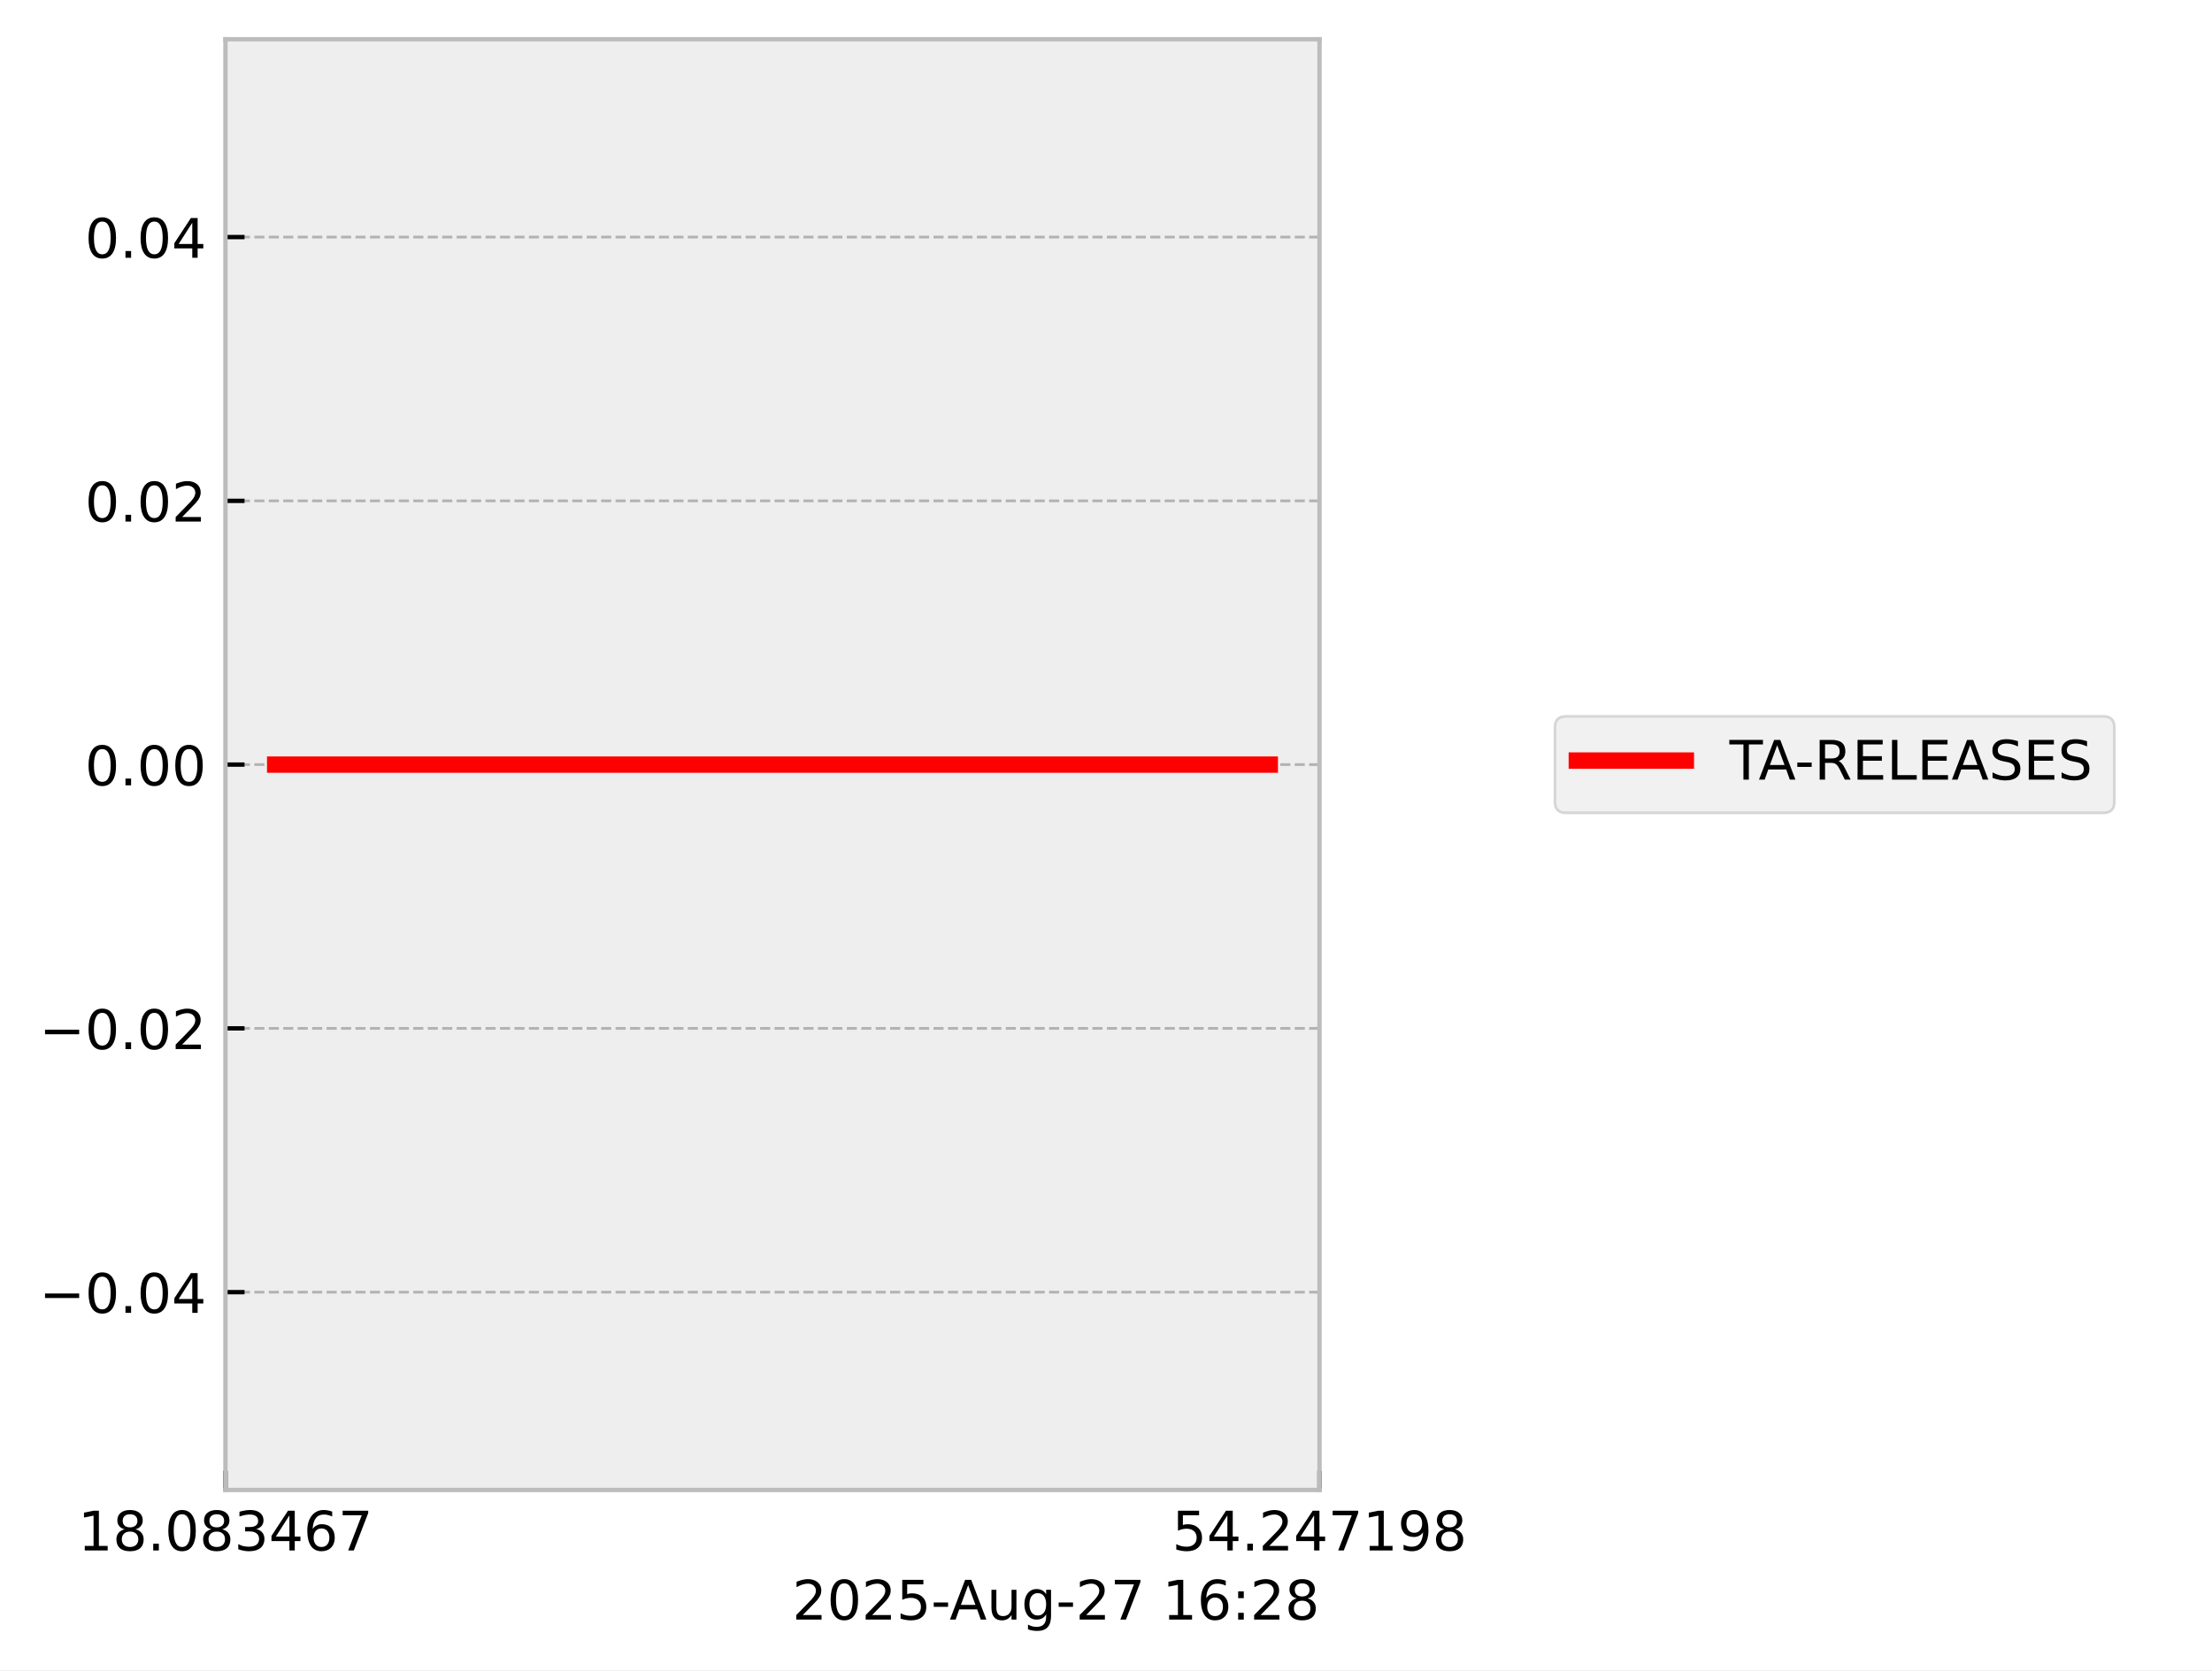
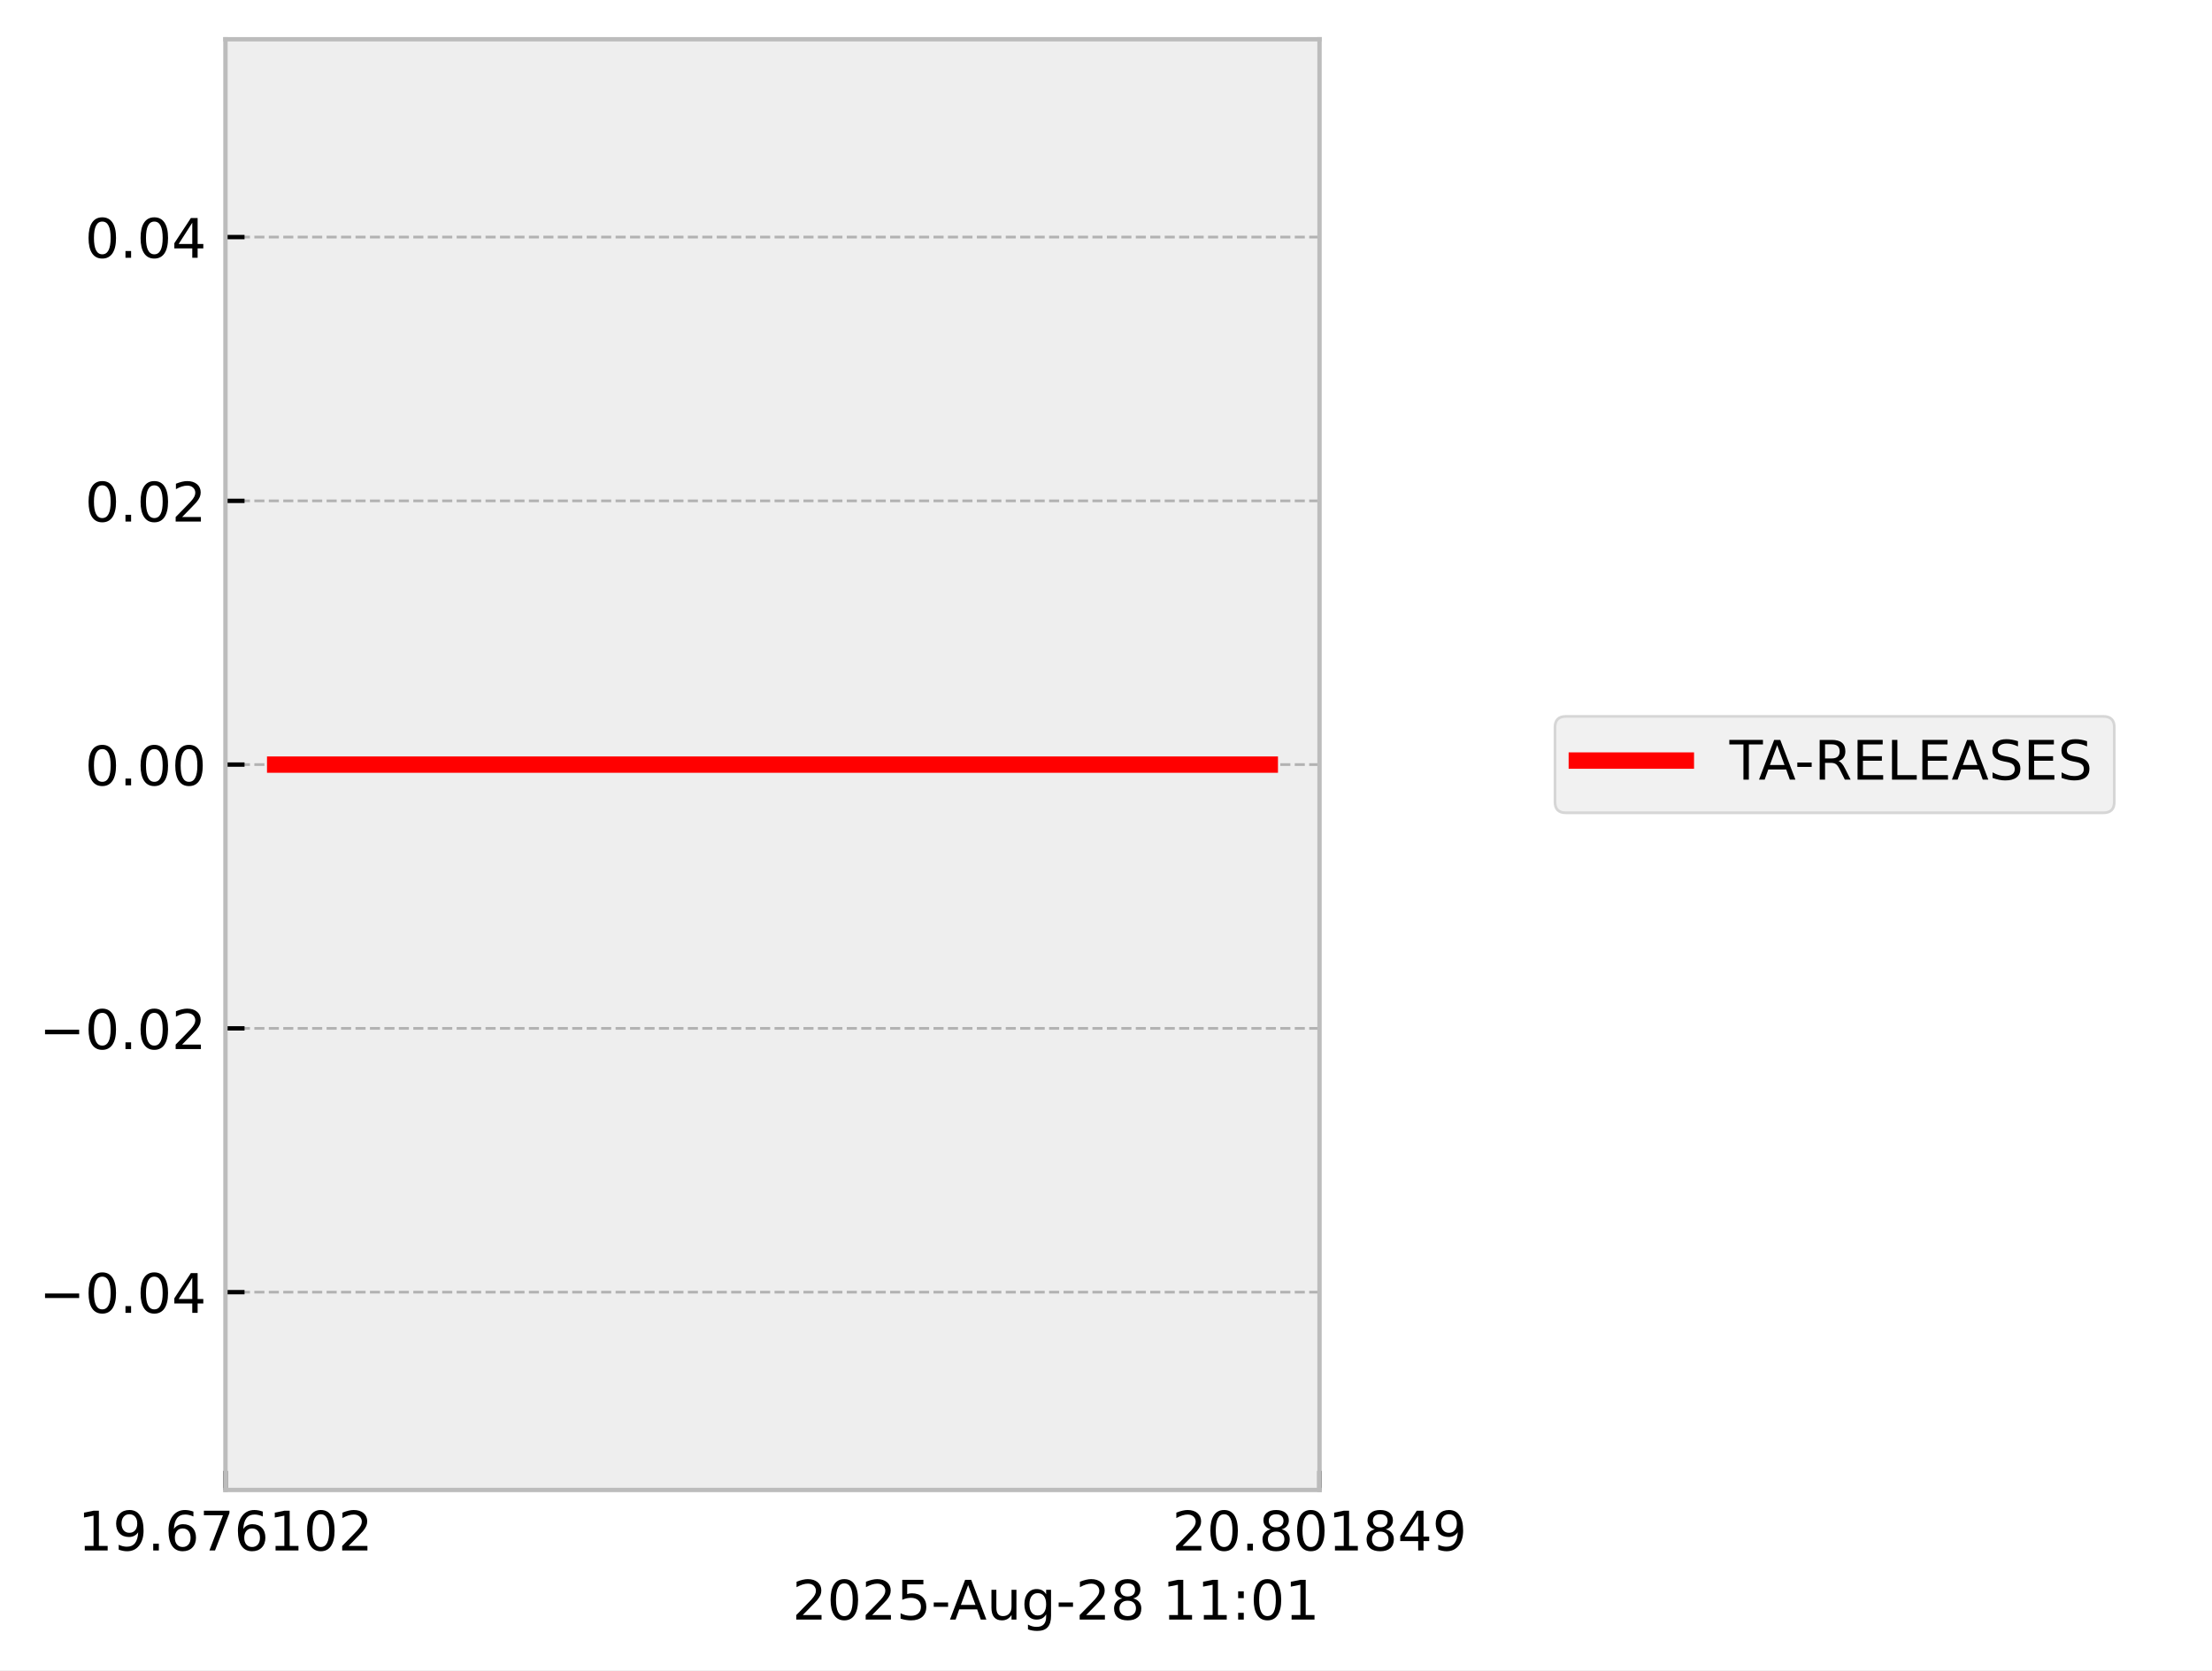
<svg xmlns="http://www.w3.org/2000/svg" xmlns:xlink="http://www.w3.org/1999/xlink" width="405.665pt" height="306.368pt" viewBox="0 0 405.665 306.368" version="1.1">
  <defs>
    <style type="text/css">*{stroke-linejoin: round; stroke-linecap: butt}</style>
  </defs>
  <g id="figure_1">
    <g id="patch_1">
      <path d="M 0 306.368  L 405.665 306.368  L 405.665 0  L 0 0  z " style="fill: #ffffff" />
    </g>
    <g id="axes_1">
      <g id="patch_2">
        <path d="M 41.345 273.312  L 241.991 273.312  L 241.991 7.2  L 41.345 7.2  z " style="fill: #eeeeee" />
      </g>
      <g id="matplotlib.axis_1">
        <g id="xtick_1">
          <g id="line2d_1">
-             <path d="M 41.345 273.312  L 41.345 7.2  " clip-path="url(#p3914da9997)" style="fill: none; stroke-dasharray: 1.85,0.8; stroke-dashoffset: 0; stroke: #b2b2b2; stroke-width: 0.5" />
+             <path d="M 41.345 273.312  L 41.345 7.2  " clip-path="url(#pac7c477c4b)" style="fill: none; stroke-dasharray: 1.85,0.8; stroke-dashoffset: 0; stroke: #b2b2b2; stroke-width: 0.5" />
          </g>
          <g id="line2d_2">
            <defs>
-               <path id="m49a085a61d" d="M 0 0  L 0 -3.5  " style="stroke: #000000; stroke-width: 0.8" />
-             </defs>
-             <g>
-               <use xlink:href="#m49a085a61d" x="41.345" y="273.312" style="stroke: #000000; stroke-width: 0.8" />
+               <path id="ma5335b954d" d="M 0 0  L 0 -3.5  " style="stroke: #000000; stroke-width: 0.8" />
+             </defs>
+             <g>
+               <use xlink:href="#ma5335b954d" x="41.345" y="273.312" style="stroke: #000000; stroke-width: 0.8" />
            </g>
          </g>
          <g id="text_1">
            <g transform="translate(14.30625 284.4104) scale(0.1 -0.1)">
              <defs>
                <path id="DejaVuSans-31" d="M 794 531  L 1825 531  L 1825 4091  L 703 3866  L 703 4441  L 1819 4666  L 2450 4666  L 2450 531  L 3481 531  L 3481 0  L 794 0  L 794 531  z " transform="scale(0.015625)" />
-                 <path id="DejaVuSans-38" d="M 2034 2216  Q 1584 2216 1326 1975  Q 1069 1734 1069 1313  Q 1069 891 1326 650  Q 1584 409 2034 409  Q 2484 409 2743 651  Q 3003 894 3003 1313  Q 3003 1734 2745 1975  Q 2488 2216 2034 2216  z M 1403 2484  Q 997 2584 770 2862  Q 544 3141 544 3541  Q 544 4100 942 4425  Q 1341 4750 2034 4750  Q 2731 4750 3128 4425  Q 3525 4100 3525 3541  Q 3525 3141 3298 2862  Q 3072 2584 2669 2484  Q 3125 2378 3379 2068  Q 3634 1759 3634 1313  Q 3634 634 3220 271  Q 2806 -91 2034 -91  Q 1263 -91 848 271  Q 434 634 434 1313  Q 434 1759 690 2068  Q 947 2378 1403 2484  z M 1172 3481  Q 1172 3119 1398 2916  Q 1625 2713 2034 2713  Q 2441 2713 2670 2916  Q 2900 3119 2900 3481  Q 2900 3844 2670 4047  Q 2441 4250 2034 4250  Q 1625 4250 1398 4047  Q 1172 3844 1172 3481  z " transform="scale(0.015625)" />
+                 <path id="DejaVuSans-39" d="M 703 97  L 703 672  Q 941 559 1184 500  Q 1428 441 1663 441  Q 2288 441 2617 861  Q 2947 1281 2994 2138  Q 2813 1869 2534 1725  Q 2256 1581 1919 1581  Q 1219 1581 811 2004  Q 403 2428 403 3163  Q 403 3881 828 4315  Q 1253 4750 1959 4750  Q 2769 4750 3195 4129  Q 3622 3509 3622 2328  Q 3622 1225 3098 567  Q 2575 -91 1691 -91  Q 1453 -91 1209 -44  Q 966 3 703 97  z M 1959 2075  Q 2384 2075 2632 2365  Q 2881 2656 2881 3163  Q 2881 3666 2632 3958  Q 2384 4250 1959 4250  Q 1534 4250 1286 3958  Q 1038 3666 1038 3163  Q 1038 2656 1286 2365  Q 1534 2075 1959 2075  z " transform="scale(0.015625)" />
                <path id="DejaVuSans-2e" d="M 684 794  L 1344 794  L 1344 0  L 684 0  L 684 794  z " transform="scale(0.015625)" />
-                 <path id="DejaVuSans-30" d="M 2034 4250  Q 1547 4250 1301 3770  Q 1056 3291 1056 2328  Q 1056 1369 1301 889  Q 1547 409 2034 409  Q 2525 409 2770 889  Q 3016 1369 3016 2328  Q 3016 3291 2770 3770  Q 2525 4250 2034 4250  z M 2034 4750  Q 2819 4750 3233 4129  Q 3647 3509 3647 2328  Q 3647 1150 3233 529  Q 2819 -91 2034 -91  Q 1250 -91 836 529  Q 422 1150 422 2328  Q 422 3509 836 4129  Q 1250 4750 2034 4750  z " transform="scale(0.015625)" />
-                 <path id="DejaVuSans-33" d="M 2597 2516  Q 3050 2419 3304 2112  Q 3559 1806 3559 1356  Q 3559 666 3084 287  Q 2609 -91 1734 -91  Q 1441 -91 1130 -33  Q 819 25 488 141  L 488 750  Q 750 597 1062 519  Q 1375 441 1716 441  Q 2309 441 2620 675  Q 2931 909 2931 1356  Q 2931 1769 2642 2001  Q 2353 2234 1838 2234  L 1294 2234  L 1294 2753  L 1863 2753  Q 2328 2753 2575 2939  Q 2822 3125 2822 3475  Q 2822 3834 2567 4026  Q 2313 4219 1838 4219  Q 1578 4219 1281 4162  Q 984 4106 628 3988  L 628 4550  Q 988 4650 1302 4700  Q 1616 4750 1894 4750  Q 2613 4750 3031 4423  Q 3450 4097 3450 3541  Q 3450 3153 3228 2886  Q 3006 2619 2597 2516  z " transform="scale(0.015625)" />
-                 <path id="DejaVuSans-34" d="M 2419 4116  L 825 1625  L 2419 1625  L 2419 4116  z M 2253 4666  L 3047 4666  L 3047 1625  L 3713 1625  L 3713 1100  L 3047 1100  L 3047 0  L 2419 0  L 2419 1100  L 313 1100  L 313 1709  L 2253 4666  z " transform="scale(0.015625)" />
                <path id="DejaVuSans-36" d="M 2113 2584  Q 1688 2584 1439 2293  Q 1191 2003 1191 1497  Q 1191 994 1439 701  Q 1688 409 2113 409  Q 2538 409 2786 701  Q 3034 994 3034 1497  Q 3034 2003 2786 2293  Q 2538 2584 2113 2584  z M 3366 4563  L 3366 3988  Q 3128 4100 2886 4159  Q 2644 4219 2406 4219  Q 1781 4219 1451 3797  Q 1122 3375 1075 2522  Q 1259 2794 1537 2939  Q 1816 3084 2150 3084  Q 2853 3084 3261 2657  Q 3669 2231 3669 1497  Q 3669 778 3244 343  Q 2819 -91 2113 -91  Q 1303 -91 875 529  Q 447 1150 447 2328  Q 447 3434 972 4092  Q 1497 4750 2381 4750  Q 2619 4750 2861 4703  Q 3103 4656 3366 4563  z " transform="scale(0.015625)" />
                <path id="DejaVuSans-37" d="M 525 4666  L 3525 4666  L 3525 4397  L 1831 0  L 1172 0  L 2766 4134  L 525 4134  L 525 4666  z " transform="scale(0.015625)" />
+                 <path id="DejaVuSans-30" d="M 2034 4250  Q 1547 4250 1301 3770  Q 1056 3291 1056 2328  Q 1056 1369 1301 889  Q 1547 409 2034 409  Q 2525 409 2770 889  Q 3016 1369 3016 2328  Q 3016 3291 2770 3770  Q 2525 4250 2034 4250  z M 2034 4750  Q 2819 4750 3233 4129  Q 3647 3509 3647 2328  Q 3647 1150 3233 529  Q 2819 -91 2034 -91  Q 1250 -91 836 529  Q 422 1150 422 2328  Q 422 3509 836 4129  Q 1250 4750 2034 4750  z " transform="scale(0.015625)" />
+                 <path id="DejaVuSans-32" d="M 1228 531  L 3431 531  L 3431 0  L 469 0  L 469 531  Q 828 903 1448 1529  Q 2069 2156 2228 2338  Q 2531 2678 2651 2914  Q 2772 3150 2772 3378  Q 2772 3750 2511 3984  Q 2250 4219 1831 4219  Q 1534 4219 1204 4116  Q 875 4013 500 3803  L 500 4441  Q 881 4594 1212 4672  Q 1544 4750 1819 4750  Q 2544 4750 2975 4387  Q 3406 4025 3406 3419  Q 3406 3131 3298 2873  Q 3191 2616 2906 2266  Q 2828 2175 2409 1742  Q 1991 1309 1228 531  z " transform="scale(0.015625)" />
              </defs>
              <use xlink:href="#DejaVuSans-31" />
-               <use xlink:href="#DejaVuSans-38" transform="translate(63.62305 0)" />
+               <use xlink:href="#DejaVuSans-39" transform="translate(63.62305 0)" />
              <use xlink:href="#DejaVuSans-2e" transform="translate(127.2461 0)" />
-               <use xlink:href="#DejaVuSans-30" transform="translate(159.0332 0)" />
-               <use xlink:href="#DejaVuSans-38" transform="translate(222.6562 0)" />
-               <use xlink:href="#DejaVuSans-33" transform="translate(286.2793 0)" />
-               <use xlink:href="#DejaVuSans-34" transform="translate(349.9023 0)" />
-               <use xlink:href="#DejaVuSans-36" transform="translate(413.5254 0)" />
-               <use xlink:href="#DejaVuSans-37" transform="translate(477.1484 0)" />
+               <use xlink:href="#DejaVuSans-36" transform="translate(159.0332 0)" />
+               <use xlink:href="#DejaVuSans-37" transform="translate(222.6562 0)" />
+               <use xlink:href="#DejaVuSans-36" transform="translate(286.2793 0)" />
+               <use xlink:href="#DejaVuSans-31" transform="translate(349.9023 0)" />
+               <use xlink:href="#DejaVuSans-30" transform="translate(413.5254 0)" />
+               <use xlink:href="#DejaVuSans-32" transform="translate(477.1484 0)" />
            </g>
          </g>
        </g>
        <g id="xtick_2">
          <g id="line2d_3">
-             <path d="M 241.991 273.312  L 241.991 7.2  " clip-path="url(#p3914da9997)" style="fill: none; stroke-dasharray: 1.85,0.8; stroke-dashoffset: 0; stroke: #b2b2b2; stroke-width: 0.5" />
+             <path d="M 241.991 273.312  L 241.991 7.2  " clip-path="url(#pac7c477c4b)" style="fill: none; stroke-dasharray: 1.85,0.8; stroke-dashoffset: 0; stroke: #b2b2b2; stroke-width: 0.5" />
          </g>
          <g id="line2d_4">
            <g>
-               <use xlink:href="#m49a085a61d" x="241.991" y="273.312" style="stroke: #000000; stroke-width: 0.8" />
+               <use xlink:href="#ma5335b954d" x="241.991" y="273.312" style="stroke: #000000; stroke-width: 0.8" />
            </g>
          </g>
          <g id="text_2">
            <g transform="translate(214.9522 284.4104) scale(0.1 -0.1)">
              <defs>
-                 <path id="DejaVuSans-35" d="M 691 4666  L 3169 4666  L 3169 4134  L 1269 4134  L 1269 2991  Q 1406 3038 1543 3061  Q 1681 3084 1819 3084  Q 2600 3084 3056 2656  Q 3513 2228 3513 1497  Q 3513 744 3044 326  Q 2575 -91 1722 -91  Q 1428 -91 1123 -41  Q 819 9 494 109  L 494 744  Q 775 591 1075 516  Q 1375 441 1709 441  Q 2250 441 2565 725  Q 2881 1009 2881 1497  Q 2881 1984 2565 2268  Q 2250 2553 1709 2553  Q 1456 2553 1204 2497  Q 953 2441 691 2322  L 691 4666  z " transform="scale(0.015625)" />
-                 <path id="DejaVuSans-32" d="M 1228 531  L 3431 531  L 3431 0  L 469 0  L 469 531  Q 828 903 1448 1529  Q 2069 2156 2228 2338  Q 2531 2678 2651 2914  Q 2772 3150 2772 3378  Q 2772 3750 2511 3984  Q 2250 4219 1831 4219  Q 1534 4219 1204 4116  Q 875 4013 500 3803  L 500 4441  Q 881 4594 1212 4672  Q 1544 4750 1819 4750  Q 2544 4750 2975 4387  Q 3406 4025 3406 3419  Q 3406 3131 3298 2873  Q 3191 2616 2906 2266  Q 2828 2175 2409 1742  Q 1991 1309 1228 531  z " transform="scale(0.015625)" />
-                 <path id="DejaVuSans-39" d="M 703 97  L 703 672  Q 941 559 1184 500  Q 1428 441 1663 441  Q 2288 441 2617 861  Q 2947 1281 2994 2138  Q 2813 1869 2534 1725  Q 2256 1581 1919 1581  Q 1219 1581 811 2004  Q 403 2428 403 3163  Q 403 3881 828 4315  Q 1253 4750 1959 4750  Q 2769 4750 3195 4129  Q 3622 3509 3622 2328  Q 3622 1225 3098 567  Q 2575 -91 1691 -91  Q 1453 -91 1209 -44  Q 966 3 703 97  z M 1959 2075  Q 2384 2075 2632 2365  Q 2881 2656 2881 3163  Q 2881 3666 2632 3958  Q 2384 4250 1959 4250  Q 1534 4250 1286 3958  Q 1038 3666 1038 3163  Q 1038 2656 1286 2365  Q 1534 2075 1959 2075  z " transform="scale(0.015625)" />
+                 <path id="DejaVuSans-38" d="M 2034 2216  Q 1584 2216 1326 1975  Q 1069 1734 1069 1313  Q 1069 891 1326 650  Q 1584 409 2034 409  Q 2484 409 2743 651  Q 3003 894 3003 1313  Q 3003 1734 2745 1975  Q 2488 2216 2034 2216  z M 1403 2484  Q 997 2584 770 2862  Q 544 3141 544 3541  Q 544 4100 942 4425  Q 1341 4750 2034 4750  Q 2731 4750 3128 4425  Q 3525 4100 3525 3541  Q 3525 3141 3298 2862  Q 3072 2584 2669 2484  Q 3125 2378 3379 2068  Q 3634 1759 3634 1313  Q 3634 634 3220 271  Q 2806 -91 2034 -91  Q 1263 -91 848 271  Q 434 634 434 1313  Q 434 1759 690 2068  Q 947 2378 1403 2484  z M 1172 3481  Q 1172 3119 1398 2916  Q 1625 2713 2034 2713  Q 2441 2713 2670 2916  Q 2900 3119 2900 3481  Q 2900 3844 2670 4047  Q 2441 4250 2034 4250  Q 1625 4250 1398 4047  Q 1172 3844 1172 3481  z " transform="scale(0.015625)" />
+                 <path id="DejaVuSans-34" d="M 2419 4116  L 825 1625  L 2419 1625  L 2419 4116  z M 2253 4666  L 3047 4666  L 3047 1625  L 3713 1625  L 3713 1100  L 3047 1100  L 3047 0  L 2419 0  L 2419 1100  L 313 1100  L 313 1709  L 2253 4666  z " transform="scale(0.015625)" />
              </defs>
-               <use xlink:href="#DejaVuSans-35" />
-               <use xlink:href="#DejaVuSans-34" transform="translate(63.62305 0)" />
+               <use xlink:href="#DejaVuSans-32" />
+               <use xlink:href="#DejaVuSans-30" transform="translate(63.62305 0)" />
              <use xlink:href="#DejaVuSans-2e" transform="translate(127.2461 0)" />
-               <use xlink:href="#DejaVuSans-32" transform="translate(159.0332 0)" />
-               <use xlink:href="#DejaVuSans-34" transform="translate(222.6562 0)" />
-               <use xlink:href="#DejaVuSans-37" transform="translate(286.2793 0)" />
-               <use xlink:href="#DejaVuSans-31" transform="translate(349.9023 0)" />
-               <use xlink:href="#DejaVuSans-39" transform="translate(413.5254 0)" />
-               <use xlink:href="#DejaVuSans-38" transform="translate(477.1484 0)" />
+               <use xlink:href="#DejaVuSans-38" transform="translate(159.0332 0)" />
+               <use xlink:href="#DejaVuSans-30" transform="translate(222.6562 0)" />
+               <use xlink:href="#DejaVuSans-31" transform="translate(286.2793 0)" />
+               <use xlink:href="#DejaVuSans-38" transform="translate(349.9023 0)" />
+               <use xlink:href="#DejaVuSans-34" transform="translate(413.5254 0)" />
+               <use xlink:href="#DejaVuSans-39" transform="translate(477.1484 0)" />
            </g>
          </g>
        </g>
        <g id="text_3">
          <g transform="translate(145.3022 297.0886) scale(0.1 -0.1)">
            <defs>
+               <path id="DejaVuSans-35" d="M 691 4666  L 3169 4666  L 3169 4134  L 1269 4134  L 1269 2991  Q 1406 3038 1543 3061  Q 1681 3084 1819 3084  Q 2600 3084 3056 2656  Q 3513 2228 3513 1497  Q 3513 744 3044 326  Q 2575 -91 1722 -91  Q 1428 -91 1123 -41  Q 819 9 494 109  L 494 744  Q 775 591 1075 516  Q 1375 441 1709 441  Q 2250 441 2565 725  Q 2881 1009 2881 1497  Q 2881 1984 2565 2268  Q 2250 2553 1709 2553  Q 1456 2553 1204 2497  Q 953 2441 691 2322  L 691 4666  z " transform="scale(0.015625)" />
              <path id="DejaVuSans-2d" d="M 313 2009  L 1997 2009  L 1997 1497  L 313 1497  L 313 2009  z " transform="scale(0.015625)" />
              <path id="DejaVuSans-41" d="M 2188 4044  L 1331 1722  L 3047 1722  L 2188 4044  z M 1831 4666  L 2547 4666  L 4325 0  L 3669 0  L 3244 1197  L 1141 1197  L 716 0  L 50 0  L 1831 4666  z " transform="scale(0.015625)" />
              <path id="DejaVuSans-75" d="M 544 1381  L 544 3500  L 1119 3500  L 1119 1403  Q 1119 906 1312 657  Q 1506 409 1894 409  Q 2359 409 2629 706  Q 2900 1003 2900 1516  L 2900 3500  L 3475 3500  L 3475 0  L 2900 0  L 2900 538  Q 2691 219 2414 64  Q 2138 -91 1772 -91  Q 1169 -91 856 284  Q 544 659 544 1381  z M 1991 3584  L 1991 3584  z " transform="scale(0.015625)" />
              <path id="DejaVuSans-67" d="M 2906 1791  Q 2906 2416 2648 2759  Q 2391 3103 1925 3103  Q 1463 3103 1205 2759  Q 947 2416 947 1791  Q 947 1169 1205 825  Q 1463 481 1925 481  Q 2391 481 2648 825  Q 2906 1169 2906 1791  z M 3481 434  Q 3481 -459 3084 -895  Q 2688 -1331 1869 -1331  Q 1566 -1331 1297 -1286  Q 1028 -1241 775 -1147  L 775 -588  Q 1028 -725 1275 -790  Q 1522 -856 1778 -856  Q 2344 -856 2625 -561  Q 2906 -266 2906 331  L 2906 616  Q 2728 306 2450 153  Q 2172 0 1784 0  Q 1141 0 747 490  Q 353 981 353 1791  Q 353 2603 747 3093  Q 1141 3584 1784 3584  Q 2172 3584 2450 3431  Q 2728 3278 2906 2969  L 2906 3500  L 3481 3500  L 3481 434  z " transform="scale(0.015625)" />
              <path id="DejaVuSans-20" transform="scale(0.015625)" />
              <path id="DejaVuSans-3a" d="M 750 794  L 1409 794  L 1409 0  L 750 0  L 750 794  z M 750 3309  L 1409 3309  L 1409 2516  L 750 2516  L 750 3309  z " transform="scale(0.015625)" />
            </defs>
            <use xlink:href="#DejaVuSans-32" />
            <use xlink:href="#DejaVuSans-30" transform="translate(63.62305 0)" />
            <use xlink:href="#DejaVuSans-32" transform="translate(127.2461 0)" />
            <use xlink:href="#DejaVuSans-35" transform="translate(190.8691 0)" />
            <use xlink:href="#DejaVuSans-2d" transform="translate(254.4922 0)" />
            <use xlink:href="#DejaVuSans-41" transform="translate(288.3262 0)" />
            <use xlink:href="#DejaVuSans-75" transform="translate(356.7344 0)" />
            <use xlink:href="#DejaVuSans-67" transform="translate(420.1133 0)" />
            <use xlink:href="#DejaVuSans-2d" transform="translate(483.5898 0)" />
            <use xlink:href="#DejaVuSans-32" transform="translate(519.6738 0)" />
-             <use xlink:href="#DejaVuSans-37" transform="translate(583.2969 0)" />
+             <use xlink:href="#DejaVuSans-38" transform="translate(583.2969 0)" />
            <use xlink:href="#DejaVuSans-20" transform="translate(646.9199 0)" />
            <use xlink:href="#DejaVuSans-31" transform="translate(678.707 0)" />
-             <use xlink:href="#DejaVuSans-36" transform="translate(742.3301 0)" />
+             <use xlink:href="#DejaVuSans-31" transform="translate(742.3301 0)" />
            <use xlink:href="#DejaVuSans-3a" transform="translate(805.9531 0)" />
-             <use xlink:href="#DejaVuSans-32" transform="translate(839.6445 0)" />
-             <use xlink:href="#DejaVuSans-38" transform="translate(903.2676 0)" />
+             <use xlink:href="#DejaVuSans-30" transform="translate(839.6445 0)" />
+             <use xlink:href="#DejaVuSans-31" transform="translate(903.2676 0)" />
          </g>
        </g>
      </g>
      <g id="matplotlib.axis_2">
        <g id="ytick_1">
          <g id="line2d_5">
-             <path d="M 41.345 237.024  L 241.991 237.024  " clip-path="url(#p3914da9997)" style="fill: none; stroke-dasharray: 1.85,0.8; stroke-dashoffset: 0; stroke: #b2b2b2; stroke-width: 0.5" />
+             <path d="M 41.345 237.024  L 241.991 237.024  " clip-path="url(#pac7c477c4b)" style="fill: none; stroke-dasharray: 1.85,0.8; stroke-dashoffset: 0; stroke: #b2b2b2; stroke-width: 0.5" />
          </g>
          <g id="line2d_6">
            <defs>
-               <path id="m37954376cc" d="M 0 0  L 3.5 0  " style="stroke: #000000; stroke-width: 0.8" />
-             </defs>
-             <g>
-               <use xlink:href="#m37954376cc" x="41.345" y="237.024" style="stroke: #000000; stroke-width: 0.8" />
+               <path id="m651c6b0825" d="M 0 0  L 3.5 0  " style="stroke: #000000; stroke-width: 0.8" />
+             </defs>
+             <g>
+               <use xlink:href="#m651c6b0825" x="41.345" y="237.024" style="stroke: #000000; stroke-width: 0.8" />
            </g>
          </g>
          <g id="text_4">
            <g transform="translate(7.2 240.8232) scale(0.1 -0.1)">
              <defs>
                <path id="DejaVuSans-2212" d="M 678 2272  L 4684 2272  L 4684 1741  L 678 1741  L 678 2272  z " transform="scale(0.015625)" />
              </defs>
              <use xlink:href="#DejaVuSans-2212" />
              <use xlink:href="#DejaVuSans-30" transform="translate(83.78906 0)" />
              <use xlink:href="#DejaVuSans-2e" transform="translate(147.4121 0)" />
              <use xlink:href="#DejaVuSans-30" transform="translate(179.1992 0)" />
              <use xlink:href="#DejaVuSans-34" transform="translate(242.8223 0)" />
            </g>
          </g>
        </g>
        <g id="ytick_2">
          <g id="line2d_7">
-             <path d="M 41.345 188.64  L 241.991 188.64  " clip-path="url(#p3914da9997)" style="fill: none; stroke-dasharray: 1.85,0.8; stroke-dashoffset: 0; stroke: #b2b2b2; stroke-width: 0.5" />
+             <path d="M 41.345 188.64  L 241.991 188.64  " clip-path="url(#pac7c477c4b)" style="fill: none; stroke-dasharray: 1.85,0.8; stroke-dashoffset: 0; stroke: #b2b2b2; stroke-width: 0.5" />
          </g>
          <g id="line2d_8">
            <g>
-               <use xlink:href="#m37954376cc" x="41.345" y="188.64" style="stroke: #000000; stroke-width: 0.8" />
+               <use xlink:href="#m651c6b0825" x="41.345" y="188.64" style="stroke: #000000; stroke-width: 0.8" />
            </g>
          </g>
          <g id="text_5">
            <g transform="translate(7.2 192.4392) scale(0.1 -0.1)">
              <use xlink:href="#DejaVuSans-2212" />
              <use xlink:href="#DejaVuSans-30" transform="translate(83.78906 0)" />
              <use xlink:href="#DejaVuSans-2e" transform="translate(147.4121 0)" />
              <use xlink:href="#DejaVuSans-30" transform="translate(179.1992 0)" />
              <use xlink:href="#DejaVuSans-32" transform="translate(242.8223 0)" />
            </g>
          </g>
        </g>
        <g id="ytick_3">
          <g id="line2d_9">
-             <path d="M 41.345 140.256  L 241.991 140.256  " clip-path="url(#p3914da9997)" style="fill: none; stroke-dasharray: 1.85,0.8; stroke-dashoffset: 0; stroke: #b2b2b2; stroke-width: 0.5" />
+             <path d="M 41.345 140.256  L 241.991 140.256  " clip-path="url(#pac7c477c4b)" style="fill: none; stroke-dasharray: 1.85,0.8; stroke-dashoffset: 0; stroke: #b2b2b2; stroke-width: 0.5" />
          </g>
          <g id="line2d_10">
            <g>
-               <use xlink:href="#m37954376cc" x="41.345" y="140.256" style="stroke: #000000; stroke-width: 0.8" />
+               <use xlink:href="#m651c6b0825" x="41.345" y="140.256" style="stroke: #000000; stroke-width: 0.8" />
            </g>
          </g>
          <g id="text_6">
            <g transform="translate(15.57969 144.0552) scale(0.1 -0.1)">
              <use xlink:href="#DejaVuSans-30" />
              <use xlink:href="#DejaVuSans-2e" transform="translate(63.62305 0)" />
              <use xlink:href="#DejaVuSans-30" transform="translate(95.41016 0)" />
              <use xlink:href="#DejaVuSans-30" transform="translate(159.0332 0)" />
            </g>
          </g>
        </g>
        <g id="ytick_4">
          <g id="line2d_11">
-             <path d="M 41.345 91.872  L 241.991 91.872  " clip-path="url(#p3914da9997)" style="fill: none; stroke-dasharray: 1.85,0.8; stroke-dashoffset: 0; stroke: #b2b2b2; stroke-width: 0.5" />
+             <path d="M 41.345 91.872  L 241.991 91.872  " clip-path="url(#pac7c477c4b)" style="fill: none; stroke-dasharray: 1.85,0.8; stroke-dashoffset: 0; stroke: #b2b2b2; stroke-width: 0.5" />
          </g>
          <g id="line2d_12">
            <g>
-               <use xlink:href="#m37954376cc" x="41.345" y="91.872" style="stroke: #000000; stroke-width: 0.8" />
+               <use xlink:href="#m651c6b0825" x="41.345" y="91.872" style="stroke: #000000; stroke-width: 0.8" />
            </g>
          </g>
          <g id="text_7">
            <g transform="translate(15.57969 95.67122) scale(0.1 -0.1)">
              <use xlink:href="#DejaVuSans-30" />
              <use xlink:href="#DejaVuSans-2e" transform="translate(63.62305 0)" />
              <use xlink:href="#DejaVuSans-30" transform="translate(95.41016 0)" />
              <use xlink:href="#DejaVuSans-32" transform="translate(159.0332 0)" />
            </g>
          </g>
        </g>
        <g id="ytick_5">
          <g id="line2d_13">
-             <path d="M 41.345 43.488  L 241.991 43.488  " clip-path="url(#p3914da9997)" style="fill: none; stroke-dasharray: 1.85,0.8; stroke-dashoffset: 0; stroke: #b2b2b2; stroke-width: 0.5" />
+             <path d="M 41.345 43.488  L 241.991 43.488  " clip-path="url(#pac7c477c4b)" style="fill: none; stroke-dasharray: 1.85,0.8; stroke-dashoffset: 0; stroke: #b2b2b2; stroke-width: 0.5" />
          </g>
          <g id="line2d_14">
            <g>
-               <use xlink:href="#m37954376cc" x="41.345" y="43.488" style="stroke: #000000; stroke-width: 0.8" />
+               <use xlink:href="#m651c6b0825" x="41.345" y="43.488" style="stroke: #000000; stroke-width: 0.8" />
            </g>
          </g>
          <g id="text_8">
            <g transform="translate(15.57969 47.28722) scale(0.1 -0.1)">
              <use xlink:href="#DejaVuSans-30" />
              <use xlink:href="#DejaVuSans-2e" transform="translate(63.62305 0)" />
              <use xlink:href="#DejaVuSans-30" transform="translate(95.41016 0)" />
              <use xlink:href="#DejaVuSans-34" transform="translate(159.0332 0)" />
            </g>
          </g>
        </g>
      </g>
      <g id="line2d_15">
-         <path d="M 50.466 140.256  L 232.871 140.256  " clip-path="url(#p3914da9997)" style="fill: none; stroke: #ff0000; stroke-width: 3; stroke-linecap: square" />
+         <path d="M 50.466 140.256  L 232.871 140.256  " clip-path="url(#pac7c477c4b)" style="fill: none; stroke: #ff0000; stroke-width: 3; stroke-linecap: square" />
      </g>
      <g id="patch_3">
        <path d="M 41.345 273.312  L 41.345 7.2  " style="fill: none; stroke: #bcbcbc; stroke-width: 0.8; stroke-linejoin: miter; stroke-linecap: square" />
      </g>
      <g id="patch_4">
        <path d="M 241.991 273.312  L 241.991 7.2  " style="fill: none; stroke: #bcbcbc; stroke-width: 0.8; stroke-linejoin: miter; stroke-linecap: square" />
      </g>
      <g id="patch_5">
        <path d="M 41.345 273.312  L 241.991 273.312  " style="fill: none; stroke: #bcbcbc; stroke-width: 0.8; stroke-linejoin: miter; stroke-linecap: square" />
      </g>
      <g id="patch_6">
        <path d="M 41.345 7.2  L 241.991 7.2  " style="fill: none; stroke: #bcbcbc; stroke-width: 0.8; stroke-linejoin: miter; stroke-linecap: square" />
      </g>
    </g>
    <g id="axes_2">
      <g id="legend_1">
        <g id="patch_7">
          <path d="M 287.176 149.095  L 385.746 149.095  Q 387.746 149.095 387.746 147.095  L 387.746 133.417  Q 387.746 131.417 385.746 131.417  L 287.176 131.417  Q 285.176 131.417 285.176 133.417  L 285.176 147.095  Q 285.176 149.095 287.176 149.095  z " style="fill: #eeeeee; opacity: 0.8; stroke: #cccccc; stroke-width: 0.5; stroke-linejoin: miter" />
        </g>
        <g id="line2d_16">
          <path d="M 289.176 139.515  L 299.176 139.515  L 309.176 139.515  " style="fill: none; stroke: #ff0000; stroke-width: 3; stroke-linecap: square" />
        </g>
        <g id="text_9">
          <g transform="translate(317.1759 143.0154) scale(0.1 -0.1)">
            <defs>
              <path id="DejaVuSans-54" d="M -19 4666  L 3928 4666  L 3928 4134  L 2272 4134  L 2272 0  L 1638 0  L 1638 4134  L -19 4134  L -19 4666  z " transform="scale(0.015625)" />
              <path id="DejaVuSans-52" d="M 2841 2188  Q 3044 2119 3236 1894  Q 3428 1669 3622 1275  L 4263 0  L 3584 0  L 2988 1197  Q 2756 1666 2539 1819  Q 2322 1972 1947 1972  L 1259 1972  L 1259 0  L 628 0  L 628 4666  L 2053 4666  Q 2853 4666 3247 4331  Q 3641 3997 3641 3322  Q 3641 2881 3436 2590  Q 3231 2300 2841 2188  z M 1259 4147  L 1259 2491  L 2053 2491  Q 2509 2491 2742 2702  Q 2975 2913 2975 3322  Q 2975 3731 2742 3939  Q 2509 4147 2053 4147  L 1259 4147  z " transform="scale(0.015625)" />
              <path id="DejaVuSans-45" d="M 628 4666  L 3578 4666  L 3578 4134  L 1259 4134  L 1259 2753  L 3481 2753  L 3481 2222  L 1259 2222  L 1259 531  L 3634 531  L 3634 0  L 628 0  L 628 4666  z " transform="scale(0.015625)" />
              <path id="DejaVuSans-4c" d="M 628 4666  L 1259 4666  L 1259 531  L 3531 531  L 3531 0  L 628 0  L 628 4666  z " transform="scale(0.015625)" />
              <path id="DejaVuSans-53" d="M 3425 4513  L 3425 3897  Q 3066 4069 2747 4153  Q 2428 4238 2131 4238  Q 1616 4238 1336 4038  Q 1056 3838 1056 3469  Q 1056 3159 1242 3001  Q 1428 2844 1947 2747  L 2328 2669  Q 3034 2534 3370 2195  Q 3706 1856 3706 1288  Q 3706 609 3251 259  Q 2797 -91 1919 -91  Q 1588 -91 1214 -16  Q 841 59 441 206  L 441 856  Q 825 641 1194 531  Q 1563 422 1919 422  Q 2459 422 2753 634  Q 3047 847 3047 1241  Q 3047 1584 2836 1778  Q 2625 1972 2144 2069  L 1759 2144  Q 1053 2284 737 2584  Q 422 2884 422 3419  Q 422 4038 858 4394  Q 1294 4750 2059 4750  Q 2388 4750 2728 4690  Q 3069 4631 3425 4513  z " transform="scale(0.015625)" />
            </defs>
            <use xlink:href="#DejaVuSans-54" />
            <use xlink:href="#DejaVuSans-41" transform="translate(53.33398 0)" />
            <use xlink:href="#DejaVuSans-2d" transform="translate(119.4922 0)" />
            <use xlink:href="#DejaVuSans-52" transform="translate(155.5762 0)" />
            <use xlink:href="#DejaVuSans-45" transform="translate(225.0586 0)" />
            <use xlink:href="#DejaVuSans-4c" transform="translate(288.2422 0)" />
            <use xlink:href="#DejaVuSans-45" transform="translate(343.9551 0)" />
            <use xlink:href="#DejaVuSans-41" transform="translate(407.1387 0)" />
            <use xlink:href="#DejaVuSans-53" transform="translate(475.5469 0)" />
            <use xlink:href="#DejaVuSans-45" transform="translate(539.0234 0)" />
            <use xlink:href="#DejaVuSans-53" transform="translate(602.207 0)" />
          </g>
        </g>
      </g>
    </g>
  </g>
  <defs>
-     <clipPath id="p3914da9997">
+     <clipPath id="pac7c477c4b">
      <rect x="41.345" y="7.2" width="200.646" height="266.112" />
    </clipPath>
  </defs>
</svg>
